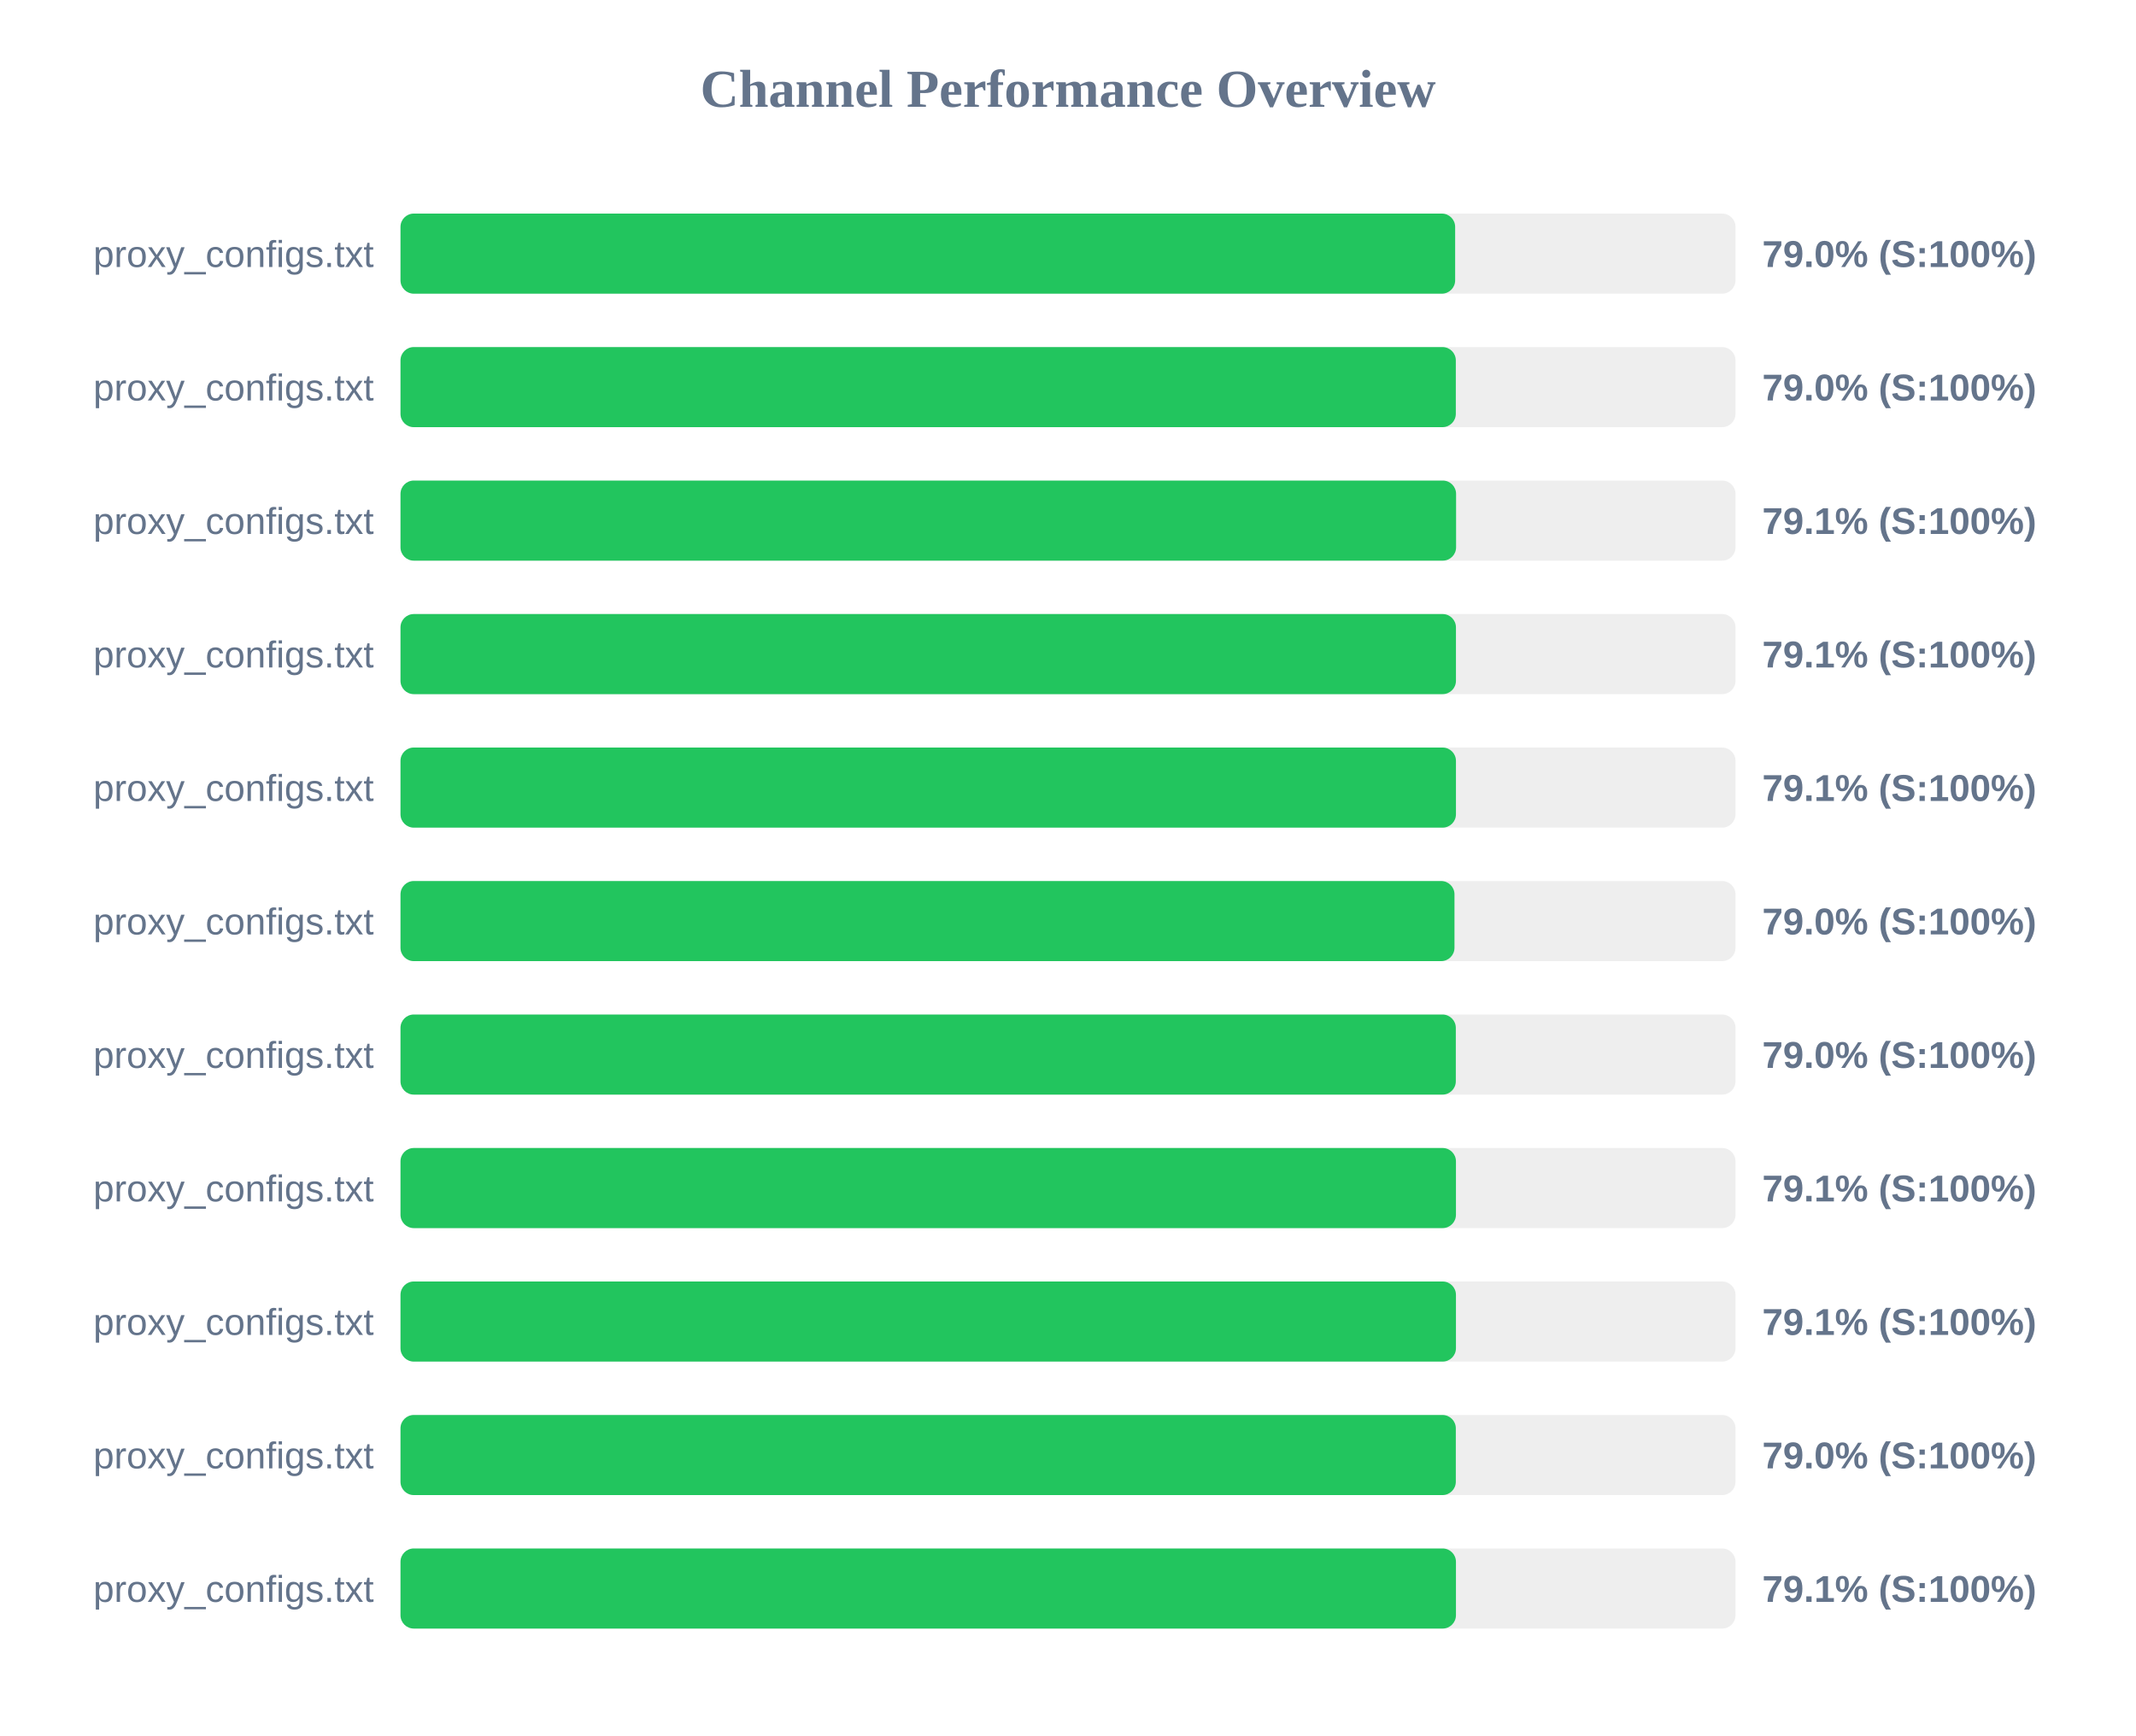
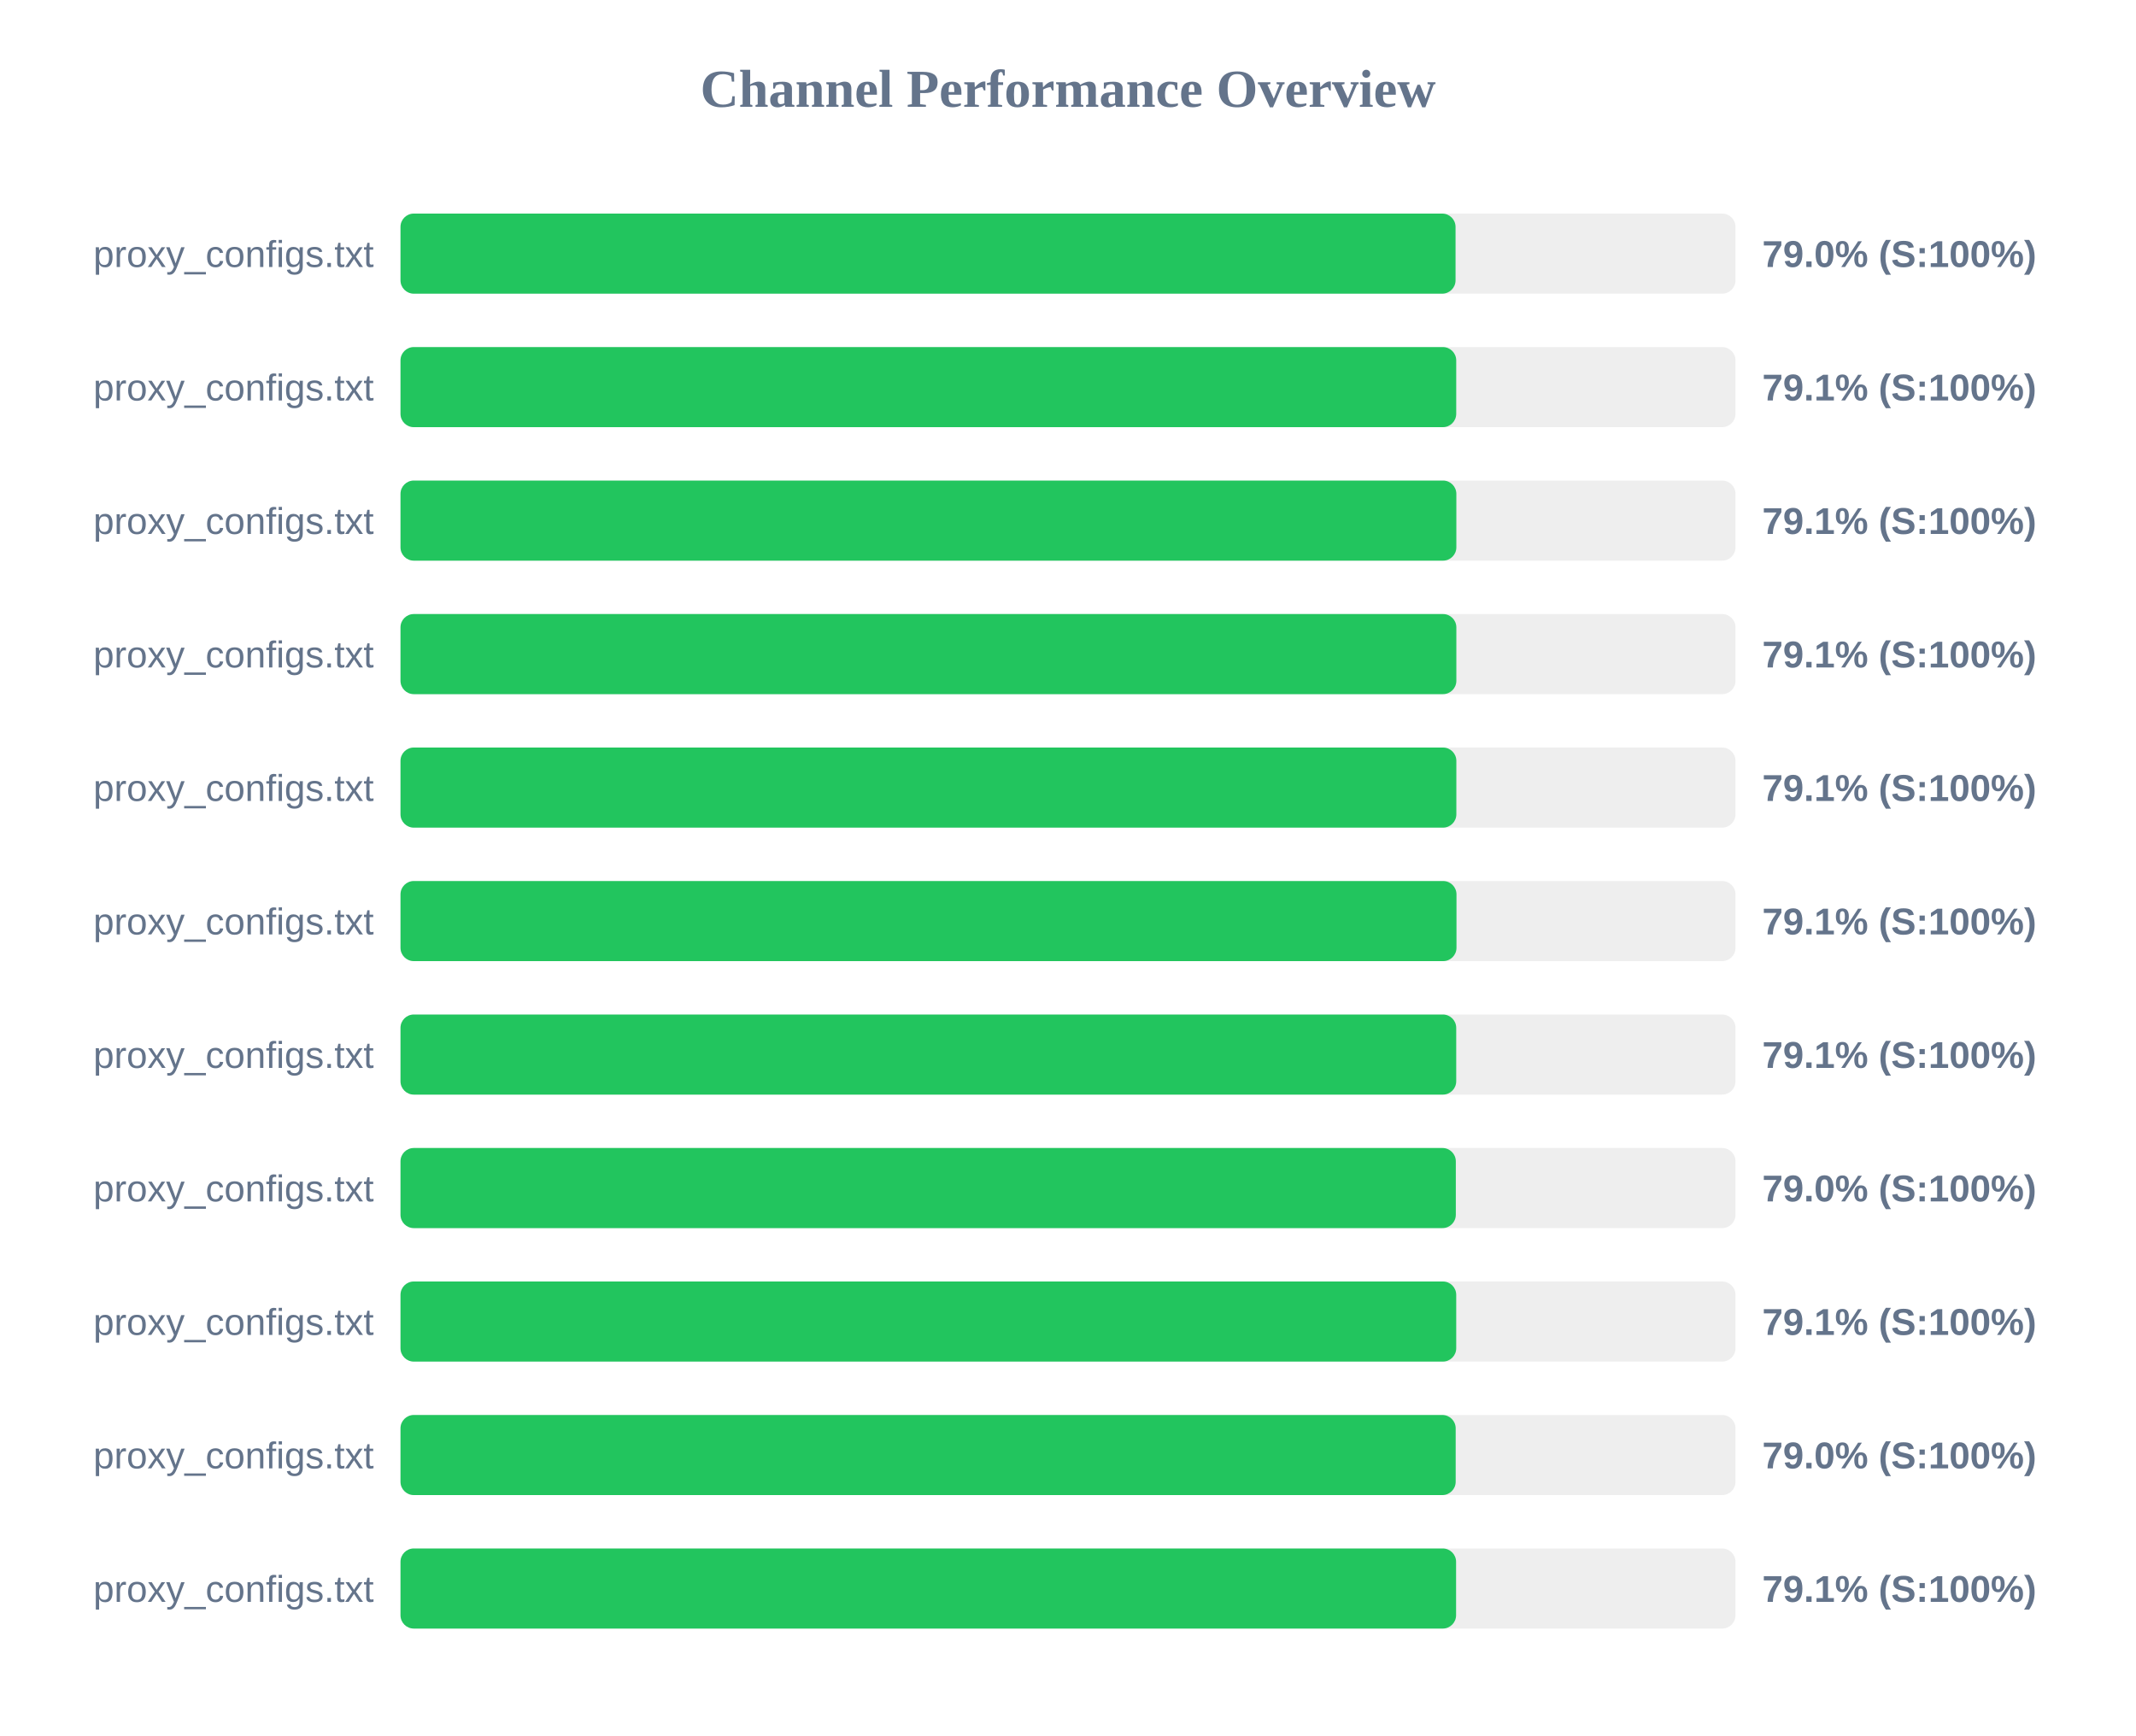
<svg xmlns="http://www.w3.org/2000/svg" width="800" height="650" version="1.1">
  <style>
        .row { font: 14px Arial; fill: #64748b; }
        .score { font: bold 14px Arial; fill: #64748b; }
    </style>
  <text x="400" y="40" text-anchor="middle" font-size="20px" font-weight="bold" fill="#64748b">Channel Performance Overview</text>
  <rect x="150" y="80" width="500" height="30" fill="#eee" rx="5" />
-   <rect x="150" y="80" width="395.0" height="30" fill="#22c55e" rx="5" />
+   <rect x="150" y="80" width="395.15" height="30" fill="#22c55e" rx="5" />
  <text x="140" y="100" text-anchor="end" class="row">proxy_configs.txt</text>
  <text x="660" y="100" text-anchor="start" class="score">79.0% (S:100%)</text>
  <rect x="150" y="130" width="500" height="30" fill="#eee" rx="5" />
-   <rect x="150" y="130" width="395.25" height="30" fill="#22c55e" rx="5" />
+   <rect x="150" y="130" width="395.4" height="30" fill="#22c55e" rx="5" />
  <text x="140" y="150" text-anchor="end" class="row">proxy_configs.txt</text>
-   <text x="660" y="150" text-anchor="start" class="score">79.0% (S:100%)</text>
+   <text x="660" y="150" text-anchor="start" class="score">79.1% (S:100%)</text>
  <rect x="150" y="180" width="500" height="30" fill="#eee" rx="5" />
-   <rect x="150" y="180" width="395.35" height="30" fill="#22c55e" rx="5" />
+   <rect x="150" y="180" width="395.45" height="30" fill="#22c55e" rx="5" />
  <text x="140" y="200" text-anchor="end" class="row">proxy_configs.txt</text>
  <text x="660" y="200" text-anchor="start" class="score">79.1% (S:100%)</text>
  <rect x="150" y="230" width="500" height="30" fill="#eee" rx="5" />
-   <rect x="150" y="230" width="395.3" height="30" fill="#22c55e" rx="5" />
+   <rect x="150" y="230" width="395.45" height="30" fill="#22c55e" rx="5" />
  <text x="140" y="250" text-anchor="end" class="row">proxy_configs.txt</text>
  <text x="660" y="250" text-anchor="start" class="score">79.1% (S:100%)</text>
  <rect x="150" y="280" width="500" height="30" fill="#eee" rx="5" />
-   <rect x="150" y="280" width="395.3" height="30" fill="#22c55e" rx="5" />
+   <rect x="150" y="280" width="395.45" height="30" fill="#22c55e" rx="5" />
  <text x="140" y="300" text-anchor="end" class="row">proxy_configs.txt</text>
  <text x="660" y="300" text-anchor="start" class="score">79.1% (S:100%)</text>
  <rect x="150" y="330" width="500" height="30" fill="#eee" rx="5" />
-   <rect x="150" y="330" width="394.75" height="30" fill="#22c55e" rx="5" />
+   <rect x="150" y="330" width="395.5" height="30" fill="#22c55e" rx="5" />
  <text x="140" y="350" text-anchor="end" class="row">proxy_configs.txt</text>
-   <text x="660" y="350" text-anchor="start" class="score">79.0% (S:100%)</text>
+   <text x="660" y="350" text-anchor="start" class="score">79.1% (S:100%)</text>
  <rect x="150" y="380" width="500" height="30" fill="#eee" rx="5" />
-   <rect x="150" y="380" width="395.25" height="30" fill="#22c55e" rx="5" />
+   <rect x="150" y="380" width="395.4" height="30" fill="#22c55e" rx="5" />
  <text x="140" y="400" text-anchor="end" class="row">proxy_configs.txt</text>
-   <text x="660" y="400" text-anchor="start" class="score">79.0% (S:100%)</text>
+   <text x="660" y="400" text-anchor="start" class="score">79.1% (S:100%)</text>
  <rect x="150" y="430" width="500" height="30" fill="#eee" rx="5" />
-   <rect x="150" y="430" width="395.3" height="30" fill="#22c55e" rx="5" />
+   <rect x="150" y="430" width="395.25" height="30" fill="#22c55e" rx="5" />
  <text x="140" y="450" text-anchor="end" class="row">proxy_configs.txt</text>
-   <text x="660" y="450" text-anchor="start" class="score">79.1% (S:100%)</text>
+   <text x="660" y="450" text-anchor="start" class="score">79.0% (S:100%)</text>
  <rect x="150" y="480" width="500" height="30" fill="#eee" rx="5" />
-   <rect x="150" y="480" width="395.3" height="30" fill="#22c55e" rx="5" />
+   <rect x="150" y="480" width="395.4" height="30" fill="#22c55e" rx="5" />
  <text x="140" y="500" text-anchor="end" class="row">proxy_configs.txt</text>
  <text x="660" y="500" text-anchor="start" class="score">79.1% (S:100%)</text>
  <rect x="150" y="530" width="500" height="30" fill="#eee" rx="5" />
-   <rect x="150" y="530" width="395.25" height="30" fill="#22c55e" rx="5" />
+   <rect x="150" y="530" width="395.2" height="30" fill="#22c55e" rx="5" />
  <text x="140" y="550" text-anchor="end" class="row">proxy_configs.txt</text>
  <text x="660" y="550" text-anchor="start" class="score">79.0% (S:100%)</text>
  <rect x="150" y="580" width="500" height="30" fill="#eee" rx="5" />
-   <rect x="150" y="580" width="395.3" height="30" fill="#22c55e" rx="5" />
+   <rect x="150" y="580" width="395.35" height="30" fill="#22c55e" rx="5" />
  <text x="140" y="600" text-anchor="end" class="row">proxy_configs.txt</text>
  <text x="660" y="600" text-anchor="start" class="score">79.1% (S:100%)</text>
</svg>
